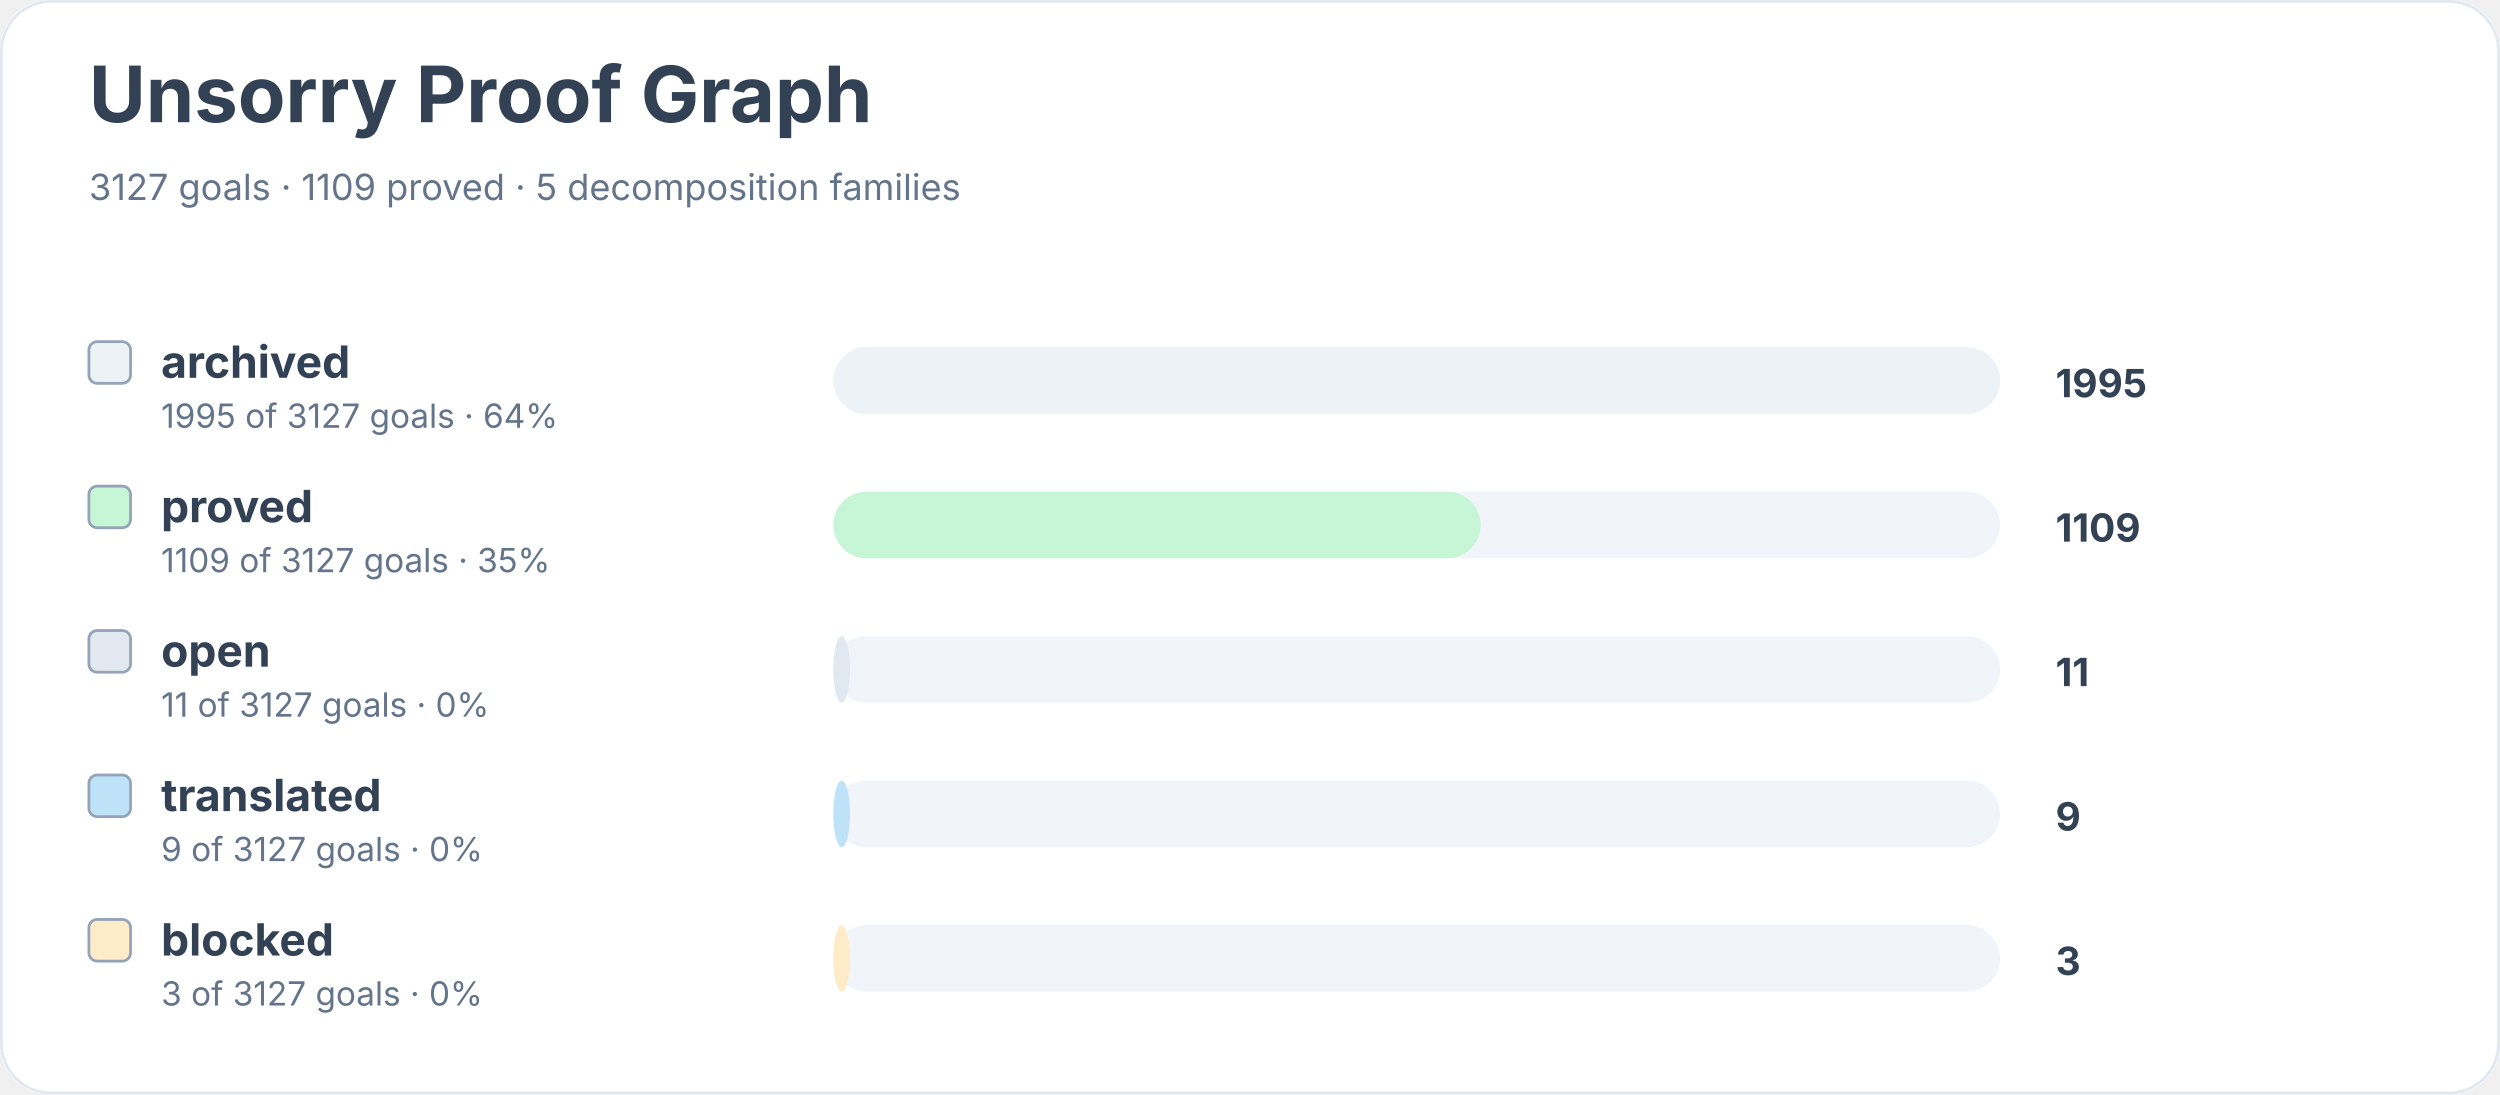
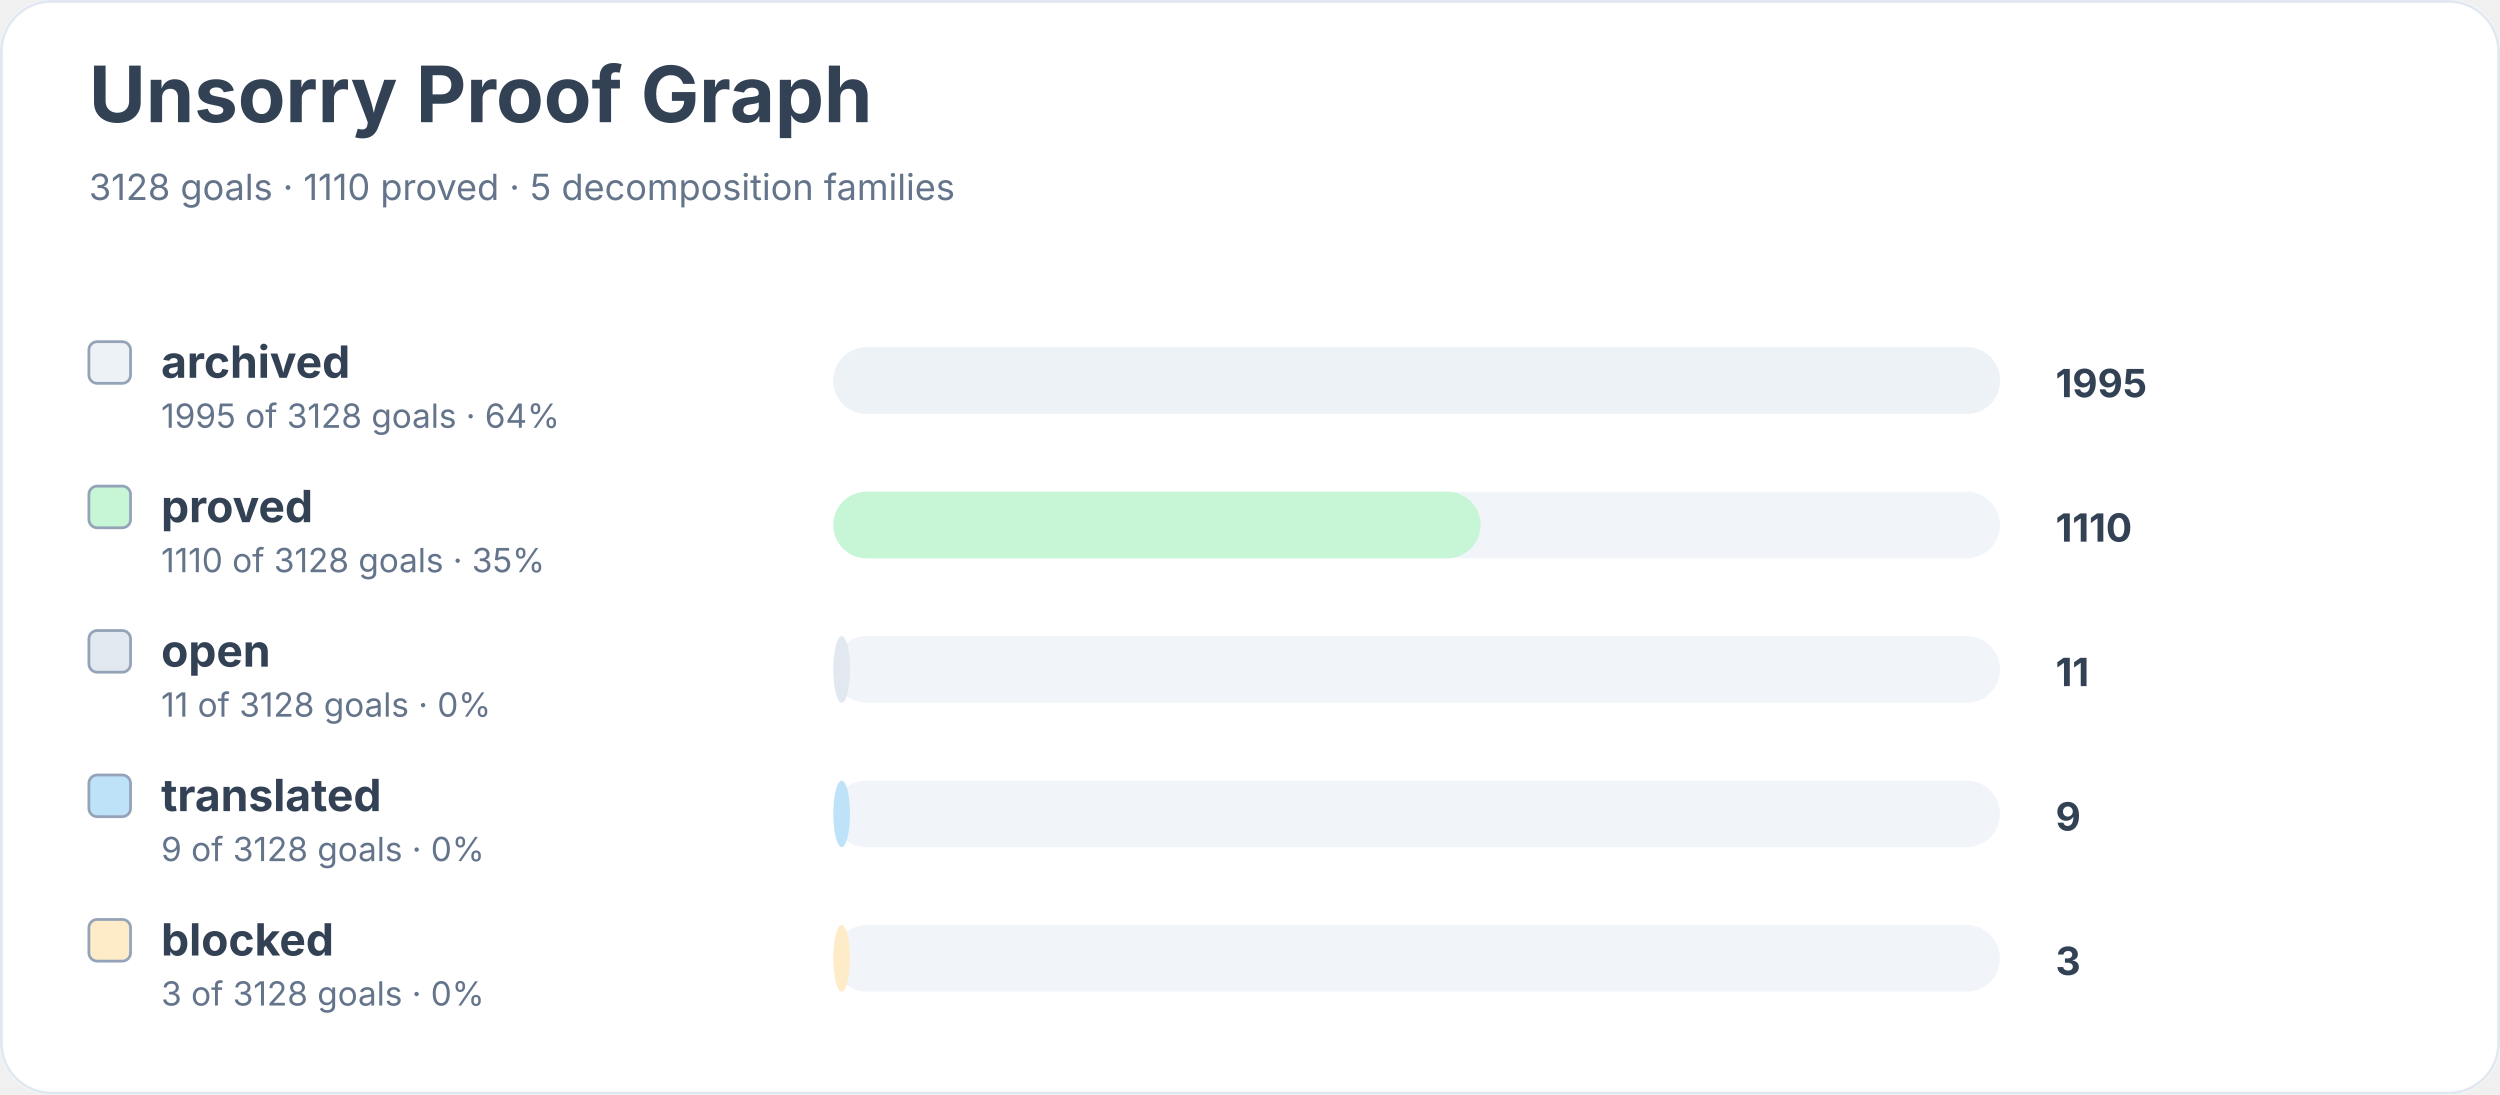
<svg xmlns="http://www.w3.org/2000/svg" width="900" height="394" viewBox="0 0 900 394" role="img" aria-labelledby="title desc">
  <rect width="900" height="100%" rx="18" fill="#ffffff" />
  <rect x="0.5" y="0.5" width="899" height="393" rx="18" fill="none" stroke="#e2e8f0" />
  <text x="32" y="44" font-family="Inter, system-ui, sans-serif" font-size="28" font-weight="700" fill="#334155">Unsorry Proof Graph</text>
-   <text x="32" y="72" font-family="Inter, system-ui, sans-serif" font-size="13" fill="#64748b">3127 goals · 1109 proved · 5 decomposition families</text>
+   <text x="32" y="72" font-family="Inter, system-ui, sans-serif" font-size="13" fill="#64748b">3128 goals · 1110 proved · 5 decomposition families</text>
  <rect x="32" y="123" width="15" height="15" rx="3" fill="#edf2f7" stroke="#94a3b8" />
  <text x="58" y="136" font-family="Inter, system-ui, sans-serif" font-size="16" font-weight="650" fill="#334155">archived</text>
-   <text x="58" y="154" font-family="Inter, system-ui, sans-serif" font-size="12" fill="#64748b">1995 of 3127 goals · 64%</text>
+   <text x="58" y="154" font-family="Inter, system-ui, sans-serif" font-size="12" fill="#64748b">1995 of 3128 goals · 64%</text>
  <rect x="300" y="125" width="420" height="24" rx="12" fill="#f1f5f9" />
  <rect x="300" y="125" width="420" height="24" rx="12" fill="#edf2f7" />
  <text x="740" y="143" font-family="Inter, system-ui, sans-serif" font-size="14" font-weight="700" fill="#334155">1995</text>
  <rect x="32" y="175" width="15" height="15" rx="3" fill="#c6f6d5" stroke="#94a3b8" />
  <text x="58" y="188" font-family="Inter, system-ui, sans-serif" font-size="16" font-weight="650" fill="#334155">proved</text>
-   <text x="58" y="206" font-family="Inter, system-ui, sans-serif" font-size="12" fill="#64748b">1109 of 3127 goals · 35%</text>
+   <text x="58" y="206" font-family="Inter, system-ui, sans-serif" font-size="12" fill="#64748b">1110 of 3128 goals · 35%</text>
  <rect x="300" y="177" width="420" height="24" rx="12" fill="#f1f5f9" />
  <rect x="300" y="177" width="233" height="24" rx="12" fill="#c6f6d5" />
-   <text x="740" y="195" font-family="Inter, system-ui, sans-serif" font-size="14" font-weight="700" fill="#334155">1109</text>
+   <text x="740" y="195" font-family="Inter, system-ui, sans-serif" font-size="14" font-weight="700" fill="#334155">1110</text>
  <rect x="32" y="227" width="15" height="15" rx="3" fill="#e2e8f0" stroke="#94a3b8" />
  <text x="58" y="240" font-family="Inter, system-ui, sans-serif" font-size="16" font-weight="650" fill="#334155">open</text>
-   <text x="58" y="258" font-family="Inter, system-ui, sans-serif" font-size="12" fill="#64748b">11 of 3127 goals · 0%</text>
+   <text x="58" y="258" font-family="Inter, system-ui, sans-serif" font-size="12" fill="#64748b">11 of 3128 goals · 0%</text>
  <rect x="300" y="229" width="420" height="24" rx="12" fill="#f1f5f9" />
  <rect x="300" y="229" width="6" height="24" rx="12" fill="#e2e8f0" />
  <text x="740" y="247" font-family="Inter, system-ui, sans-serif" font-size="14" font-weight="700" fill="#334155">11</text>
  <rect x="32" y="279" width="15" height="15" rx="3" fill="#bee3f8" stroke="#94a3b8" />
  <text x="58" y="292" font-family="Inter, system-ui, sans-serif" font-size="16" font-weight="650" fill="#334155">translated</text>
-   <text x="58" y="310" font-family="Inter, system-ui, sans-serif" font-size="12" fill="#64748b">9 of 3127 goals · 0%</text>
+   <text x="58" y="310" font-family="Inter, system-ui, sans-serif" font-size="12" fill="#64748b">9 of 3128 goals · 0%</text>
  <rect x="300" y="281" width="420" height="24" rx="12" fill="#f1f5f9" />
  <rect x="300" y="281" width="6" height="24" rx="12" fill="#bee3f8" />
  <text x="740" y="299" font-family="Inter, system-ui, sans-serif" font-size="14" font-weight="700" fill="#334155">9</text>
  <rect x="32" y="331" width="15" height="15" rx="3" fill="#feebc8" stroke="#94a3b8" />
  <text x="58" y="344" font-family="Inter, system-ui, sans-serif" font-size="16" font-weight="650" fill="#334155">blocked</text>
-   <text x="58" y="362" font-family="Inter, system-ui, sans-serif" font-size="12" fill="#64748b">3 of 3127 goals · 0%</text>
+   <text x="58" y="362" font-family="Inter, system-ui, sans-serif" font-size="12" fill="#64748b">3 of 3128 goals · 0%</text>
  <rect x="300" y="333" width="420" height="24" rx="12" fill="#f1f5f9" />
  <rect x="300" y="333" width="6" height="24" rx="12" fill="#feebc8" />
  <text x="740" y="351" font-family="Inter, system-ui, sans-serif" font-size="14" font-weight="700" fill="#334155">3</text>
</svg>
